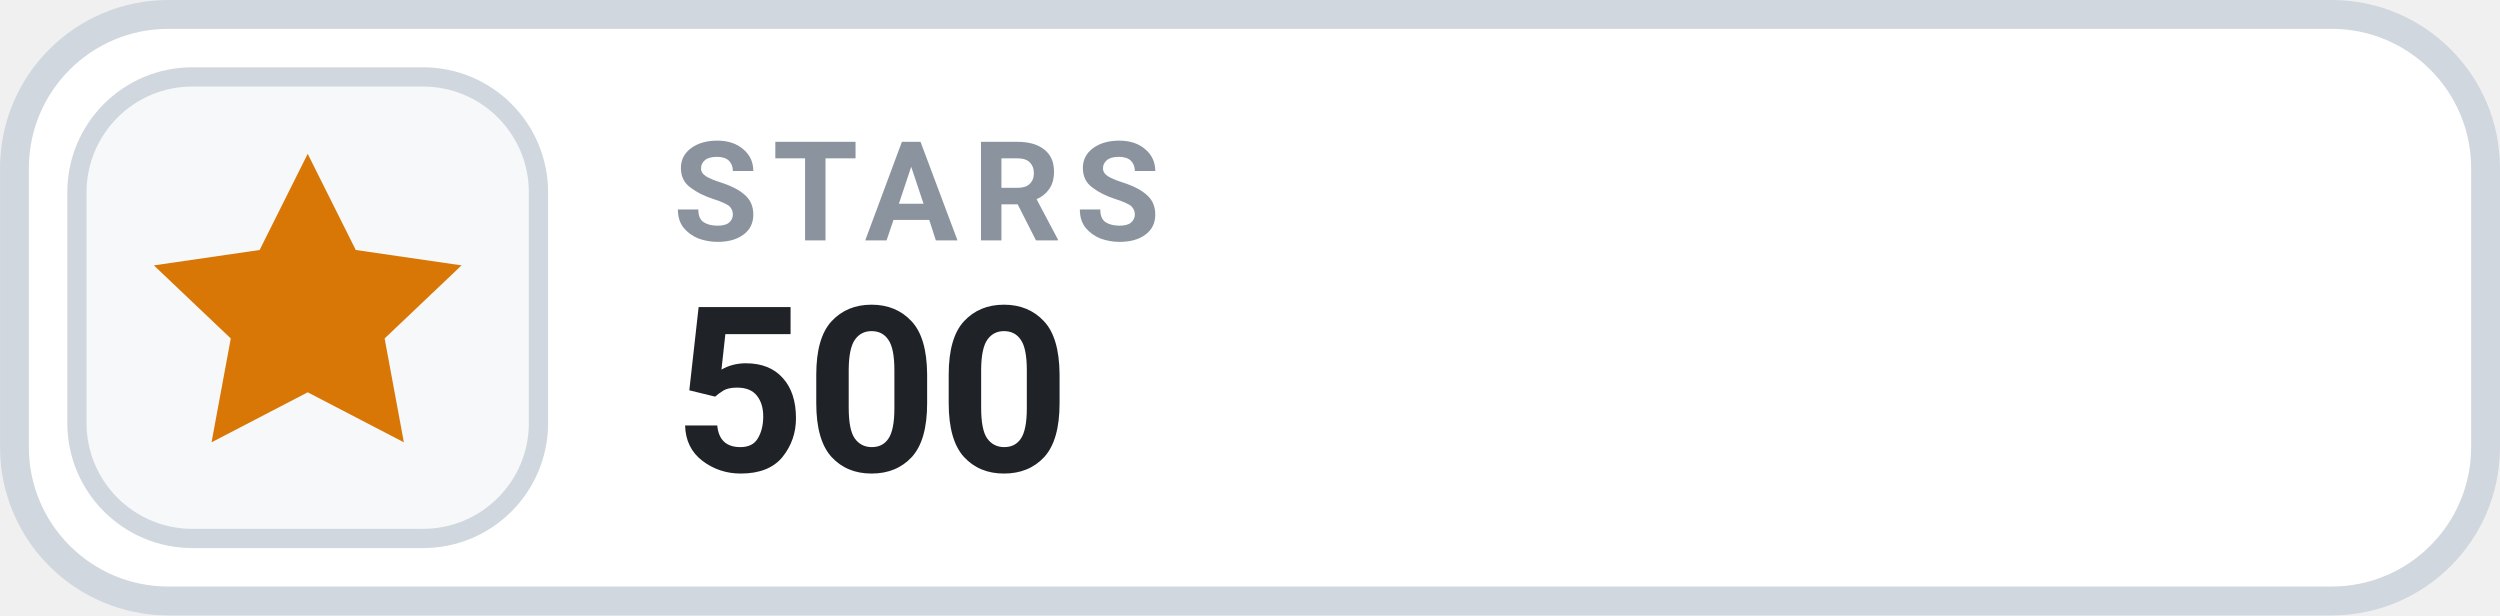
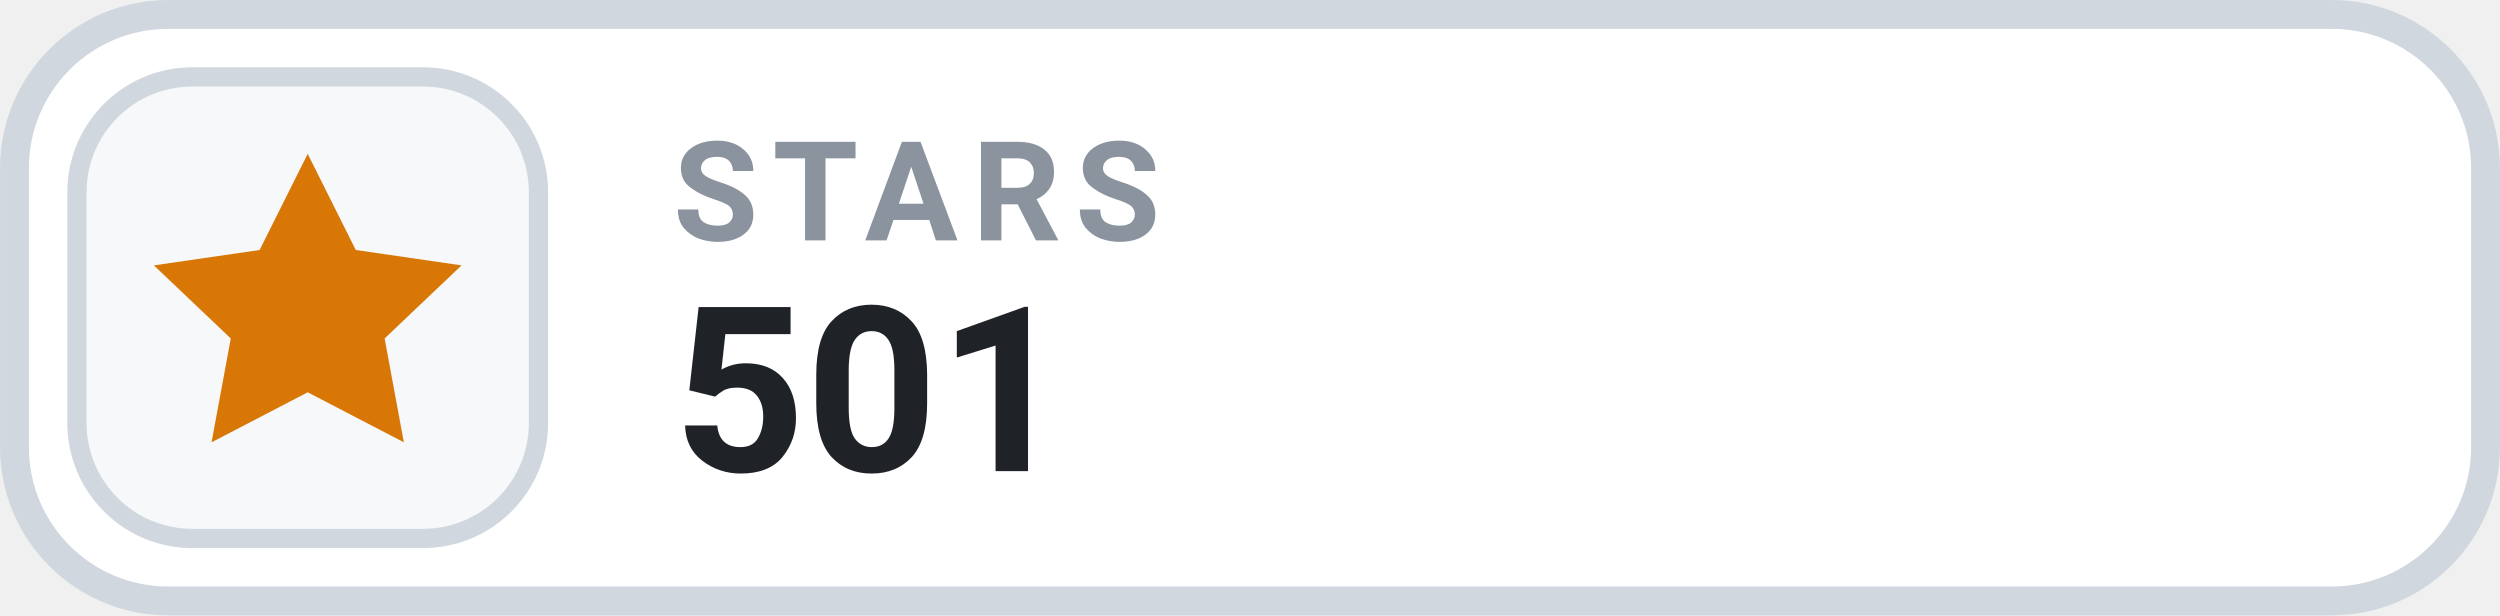
- <svg xmlns="http://www.w3.org/2000/svg" width="126" height="31.015" viewBox="0 0 130 32" role="img" aria-label="STARS 500">
+ <svg xmlns="http://www.w3.org/2000/svg" width="126" height="31.015" viewBox="0 0 130 32" role="img" aria-label="STARS 501">
  <rect x=".75" y=".75" width="128.5" height="30.5" rx="8" fill="#FFFFFF" stroke="#D0D7DE" stroke-width="1.5" />
  <rect x="4" y="4" width="24" height="24" rx="6" fill="#F6F8FA" stroke="#D0D7DE" stroke-width="1" />
  <g transform="translate(16 16)" style="color:#D97706;">
    <path d="M0 -8 l2.5 5 5.5 .8 -4 3.8 1 5.4 -5 -2.6 -5 2.6 1 -5.4 -4 -3.8 5.5 -.8 Z" fill="currentColor" />
  </g>
  <text x="35" y="12.5" fill="#8B949E" font-family="-apple-system,BlinkMacSystemFont,'Segoe UI',Roboto,Helvetica,Arial,sans-serif" font-size="7.2" font-weight="700" letter-spacing=".75">STARS</text>
-   <text x="35" y="24.5" fill="#1F2328" font-family="-apple-system,BlinkMacSystemFont,'Segoe UI',Roboto,Helvetica,Arial,sans-serif" font-size="12" font-weight="700">500</text>
+   <text x="35" y="24.5" fill="#1F2328" font-family="-apple-system,BlinkMacSystemFont,'Segoe UI',Roboto,Helvetica,Arial,sans-serif" font-size="12" font-weight="700">501</text>
</svg>
